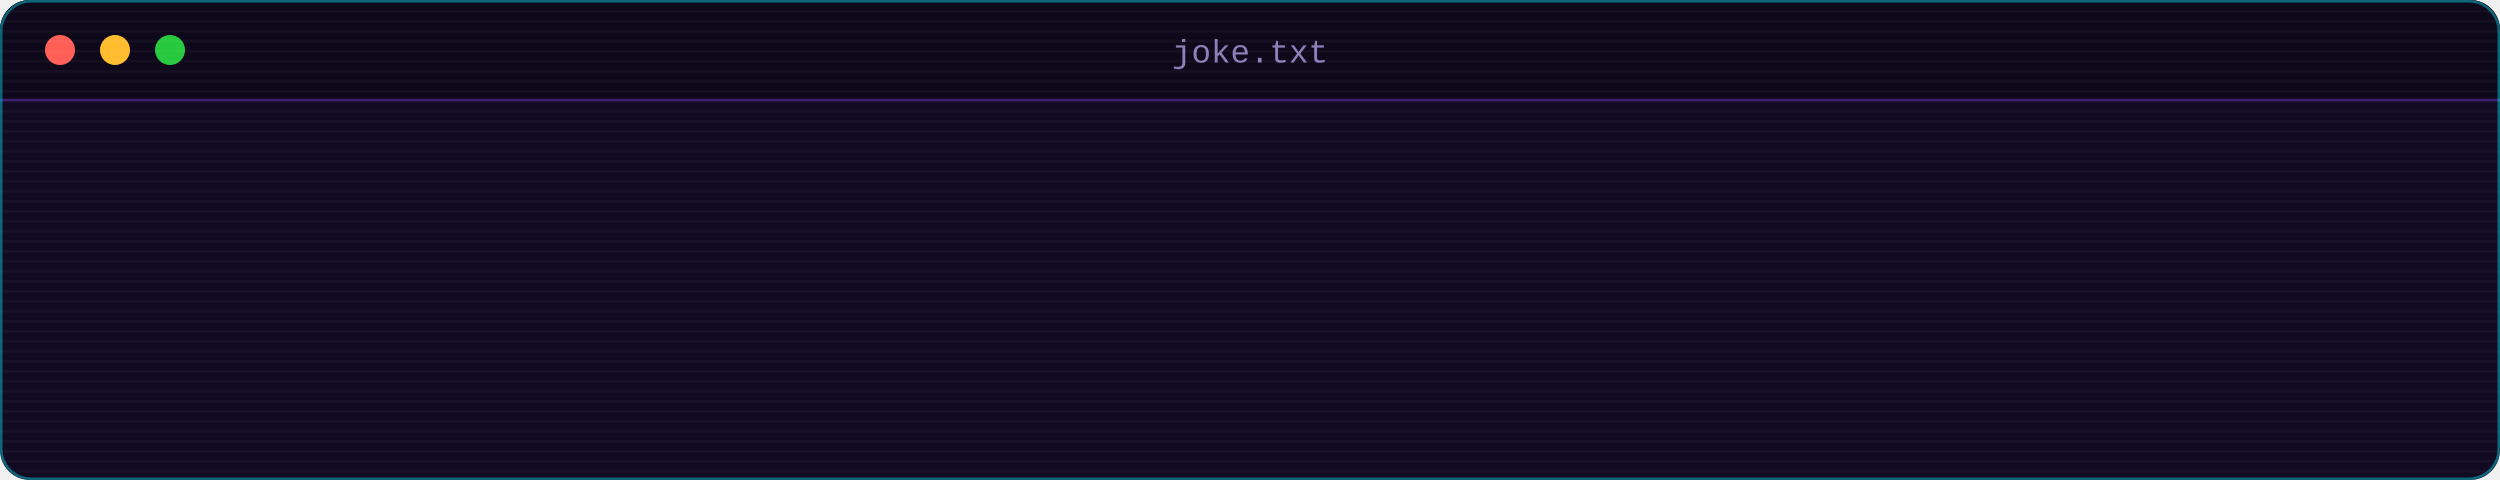
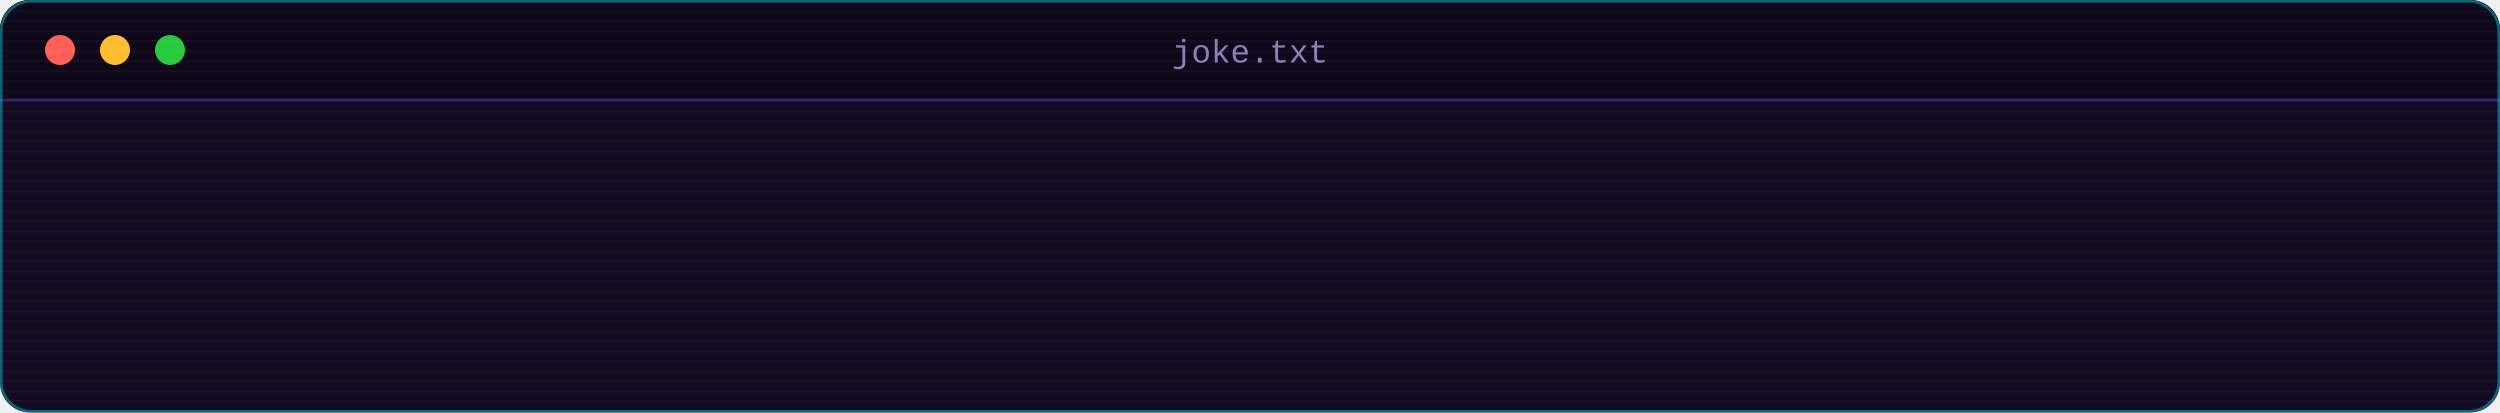
- <svg xmlns="http://www.w3.org/2000/svg" width="1000" height="192" viewBox="0 0 1000 192" role="img">
+ <svg xmlns="http://www.w3.org/2000/svg" width="1000" height="165" viewBox="0 0 1000 165" role="img">
  <defs>
    <clipPath id="panel">
-       <rect width="1000" height="192" rx="12" />
+       <rect width="1000" height="165" rx="12" />
    </clipPath>
    <pattern id="scan" width="4" height="4" patternUnits="userSpaceOnUse">
      <rect width="4" height="1" fill="#fff" opacity=".03" />
    </pattern>
    <clipPath id="l0">
      <rect x="30" y="53" height="27" width="0">
-         <animate attributeName="width" calcMode="discrete" dur="8.65s" repeatCount="indefinite" keyTimes="0;0.099;0.105;0.112;0.118;0.124;0.131;0.137;0.143;0.15;0.156;0.162;0.169;0.175;0.181;0.188;0.194;0.201;0.207;0.213;0.22;0.226;0.232;0.239;0.245;0.251;0.258;0.264;0.27;0.277;1" values="0;9;18;27;36;45;54;63;72;81;90;99;108;117;126;135;144;153;162;171;180;189;198;207;216;225;234;243;252;261;261" />
+         <animate attributeName="width" calcMode="discrete" dur="8.51s" repeatCount="indefinite" keyTimes="0;0.101;0.107;0.113;0.12;0.126;0.133;0.139;0.146;0.152;0.159;0.165;0.172;0.178;0.184;0.191;0.197;0.204;0.21;0.217;0.223;0.23;0.236;0.243;0.249;0.256;0.262;0.269;0.275;0.281;1" values="0;9;18;27;36;45;54;63;72;81;90;99;108;117;126;135;144;153;162;171;180;189;198;207;216;225;234;243;252;261;261" />
      </rect>
    </clipPath>
    <clipPath id="l1">
      <rect x="30" y="80" height="27" width="0">
-         <animate attributeName="width" calcMode="discrete" dur="8.65s" repeatCount="indefinite" keyTimes="0;0.336;0.337;0.339;0.34;0.341;0.343;0.344;0.346;0.347;0.348;0.35;0.351;0.352;0.354;0.355;0.357;0.358;0.359;0.361;0.362;0.364;0.365;0.366;0.368;0.369;0.37;0.372;0.373;0.375;0.376;0.378;0.379;0.38;0.382;0.383;0.384;0.386;0.387;0.389;0.39;0.391;0.393;0.394;0.396;0.397;0.398;0.4;0.401;0.402;0.404;0.405;0.407;0.408;0.409;0.411;0.412;0.413;0.415;0.416;0.418;0.419;0.42;0.422;0.423;0.425;0.426;0.427;0.429;0.43;0.431;0.433;0.434;0.436;0.437;0.439;0.44;0.441;0.443;0.444;1" values="0;9;18;27;36;45;54;63;72;81;90;99;108;117;126;135;144;153;162;171;180;189;198;207;216;225;234;243;252;261;270;279;288;297;306;315;324;333;342;351;360;369;378;387;396;405;414;423;432;441;450;459;468;477;486;495;504;513;522;531;540;549;558;567;576;585;594;603;612;621;630;639;648;657;666;675;684;693;702;711;711" />
-       </rect>
-     </clipPath>
-     <clipPath id="l2">
-       <rect x="30" y="107" height="27" width="0">
-         <animate attributeName="width" calcMode="discrete" dur="8.65s" repeatCount="indefinite" keyTimes="0;0.459;0.461;0.462;0.463;0.465;0.466;1" values="0;9;18;27;36;45;54;54" />
+         <animate attributeName="width" calcMode="discrete" dur="8.51s" repeatCount="indefinite" keyTimes="0;0.342;0.343;0.344;0.346;0.347;0.349;0.35;0.351;0.353;0.354;0.356;0.357;0.358;0.36;0.361;0.363;0.364;0.365;0.367;0.368;0.37;0.371;0.373;0.374;0.375;0.377;0.378;0.38;0.381;0.382;0.384;0.385;0.387;0.388;0.39;0.391;0.392;0.394;0.395;0.397;0.398;0.399;0.401;0.402;0.404;0.405;0.406;0.408;0.409;0.411;0.412;0.413;0.415;0.416;0.418;0.419;0.42;0.422;0.423;0.425;0.426;0.428;0.429;0.43;0.432;0.433;0.435;0.436;0.437;0.439;0.44;0.442;0.443;0.445;0.446;0.447;0.449;0.45;0.452;0.453;0.454;0.456;0.457;1" values="0;9;18;27;36;45;54;63;72;81;90;99;108;117;126;135;144;153;162;171;180;189;198;207;216;225;234;243;252;261;270;279;288;297;306;315;324;333;342;351;360;369;378;387;396;405;414;423;432;441;450;459;468;477;486;495;504;513;522;531;540;549;558;567;576;585;594;603;612;621;630;639;648;657;666;675;684;693;702;711;720;729;738;747;747" />
      </rect>
    </clipPath>
    <filter id="glow" x="-20%" y="-50%" width="140%" height="200%">
      <feGaussianBlur stdDeviation="3" result="b" />
      <feMerge>
        <feMergeNode in="b" />
        <feMergeNode in="SourceGraphic" />
      </feMerge>
    </filter>
  </defs>
  <g clip-path="url(#panel)">
-     <rect width="1000" height="192" fill="#120a22" />
+     <rect width="1000" height="165" fill="#120a22" />
    <rect width="1000" height="40" fill="#0e081b" />
    <line x1="0" x2="1000" y1="40" y2="40" stroke="#3a1d6e" />
    <circle cx="24" cy="20" r="6" fill="#ff5f56" />
    <circle cx="46" cy="20" r="6" fill="#ffbd2e" />
    <circle cx="68" cy="20" r="6" fill="#27c93f" />
    <text x="500" y="25" text-anchor="middle" font-family="'JetBrains Mono','Fira Code','SF Mono',Menlo,Consolas,'Courier New',monospace" font-size="13" fill="#8a7fb8">joke.txt</text>
    <g font-family="'JetBrains Mono','Fira Code','SF Mono',Menlo,Consolas,'Courier New',monospace" font-size="15">
      <g clip-path="url(#l0)">
        <text x="30.0" y="70" fill="#00f0ff" textLength="18.0" lengthAdjust="spacing" xml:space="preserve">$ </text>
        <text x="48.0" y="70" fill="#ececff" textLength="243.0" lengthAdjust="spacing" xml:space="preserve">cat dev_joke_of_the_day.txt</text>
      </g>
      <g clip-path="url(#l1)">
-         <text x="30.0" y="97" fill="#ececff" textLength="711.0" lengthAdjust="spacing" xml:space="preserve">Git commit -m "fixed bug". Git commit -m "fixed the fix". Git commit -m "please</text>
+         <text x="30.0" y="97" fill="#ececff" textLength="747.0" lengthAdjust="spacing" xml:space="preserve">Roses are #FF0000, violets are #0000FF, I wrote a for-loop, and now my RAM is gone.</text>
      </g>
-       <g clip-path="url(#l2)">
-         <text x="30.0" y="124" fill="#ececff" textLength="54.0" lengthAdjust="spacing" xml:space="preserve">work".</text>
-       </g>
-       <text x="30" y="151" fill="#00f0ff" opacity="0">$<animate attributeName="opacity" calcMode="discrete" dur="8.65s" repeatCount="indefinite" keyTimes="0;0.48;1" values="0;1;1" />
+       <text x="30" y="124" fill="#00f0ff" opacity="0">$<animate attributeName="opacity" calcMode="discrete" dur="8.51s" repeatCount="indefinite" keyTimes="0;0.471;1" values="0;1;1" />
      </text>
-       <rect x="48" y="136" width="8.1" height="18" fill="#00f0ff" opacity="0">
-         <animate attributeName="opacity" calcMode="discrete" dur="8.65s" repeatCount="indefinite" keyTimes="0;0.48;0.538;0.596;1" values="0;1;0;1;1" />
+       <rect x="48" y="109" width="8.1" height="18" fill="#00f0ff" opacity="0">
+         <animate attributeName="opacity" calcMode="discrete" dur="8.51s" repeatCount="indefinite" keyTimes="0;0.471;0.53;0.589;1" values="0;1;0;1;1" />
      </rect>
    </g>
-     <rect width="1000" height="192" fill="url(#scan)" />
+     <rect width="1000" height="165" fill="url(#scan)" />
  </g>
-   <rect x=".5" y=".5" width="999" height="191" rx="12" fill="none" stroke="#00f0ff" stroke-opacity=".4">
+   <rect x=".5" y=".5" width="999" height="164" rx="12" fill="none" stroke="#00f0ff" stroke-opacity=".4">
    <animate attributeName="stroke-opacity" values="0.2;0.6;0.2" dur="4s" begin="0s" repeatCount="indefinite" />
  </rect>
</svg>
